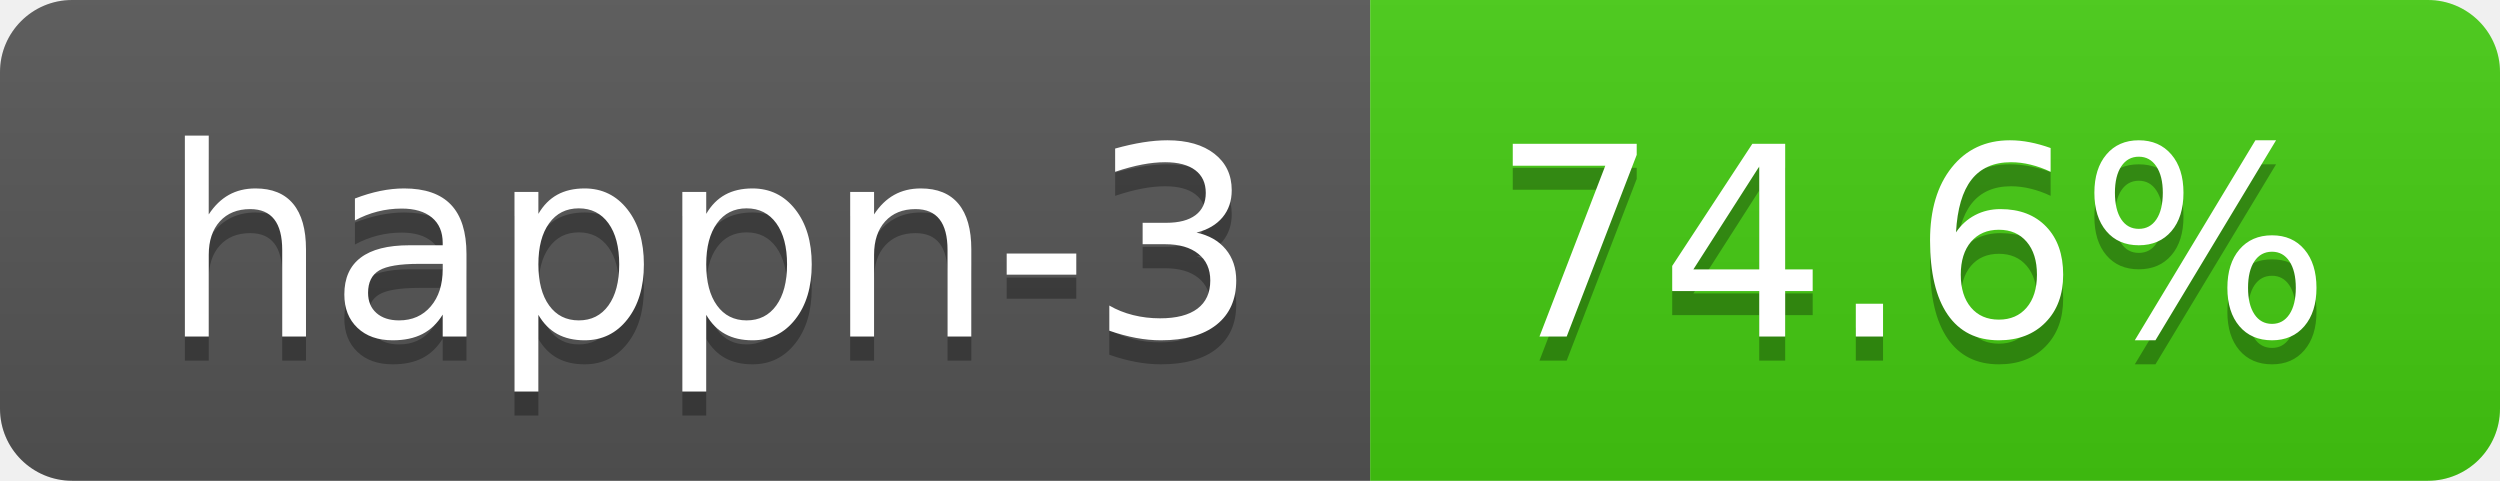
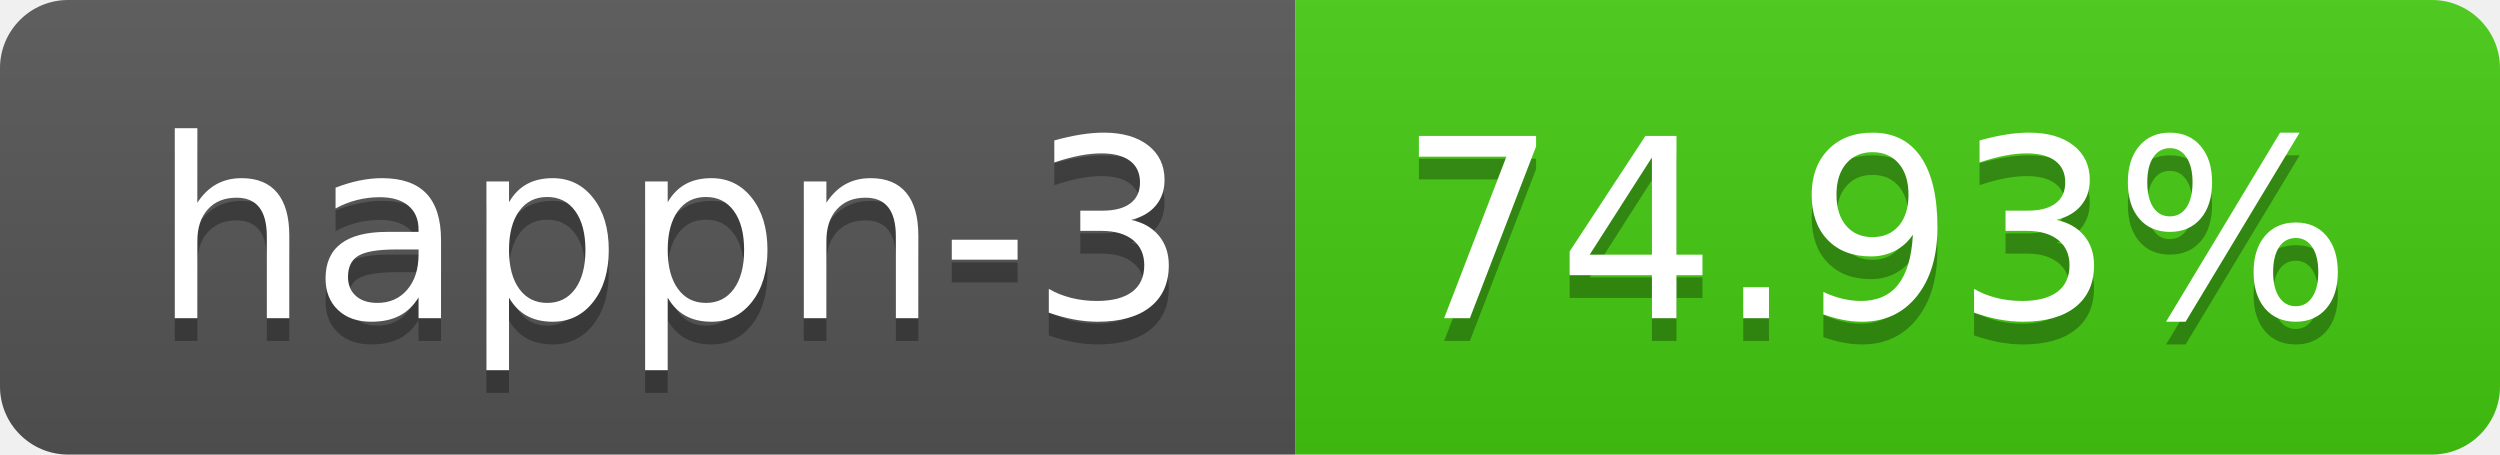
- <svg xmlns="http://www.w3.org/2000/svg" width="104" height="20" role="img" aria-label="happn-3: 74.6%">
+ <svg xmlns="http://www.w3.org/2000/svg" width="110" height="20" role="img" aria-label="happn-3: 74.93%">
  <linearGradient id="s" x2="0" y2="100%">
    <stop offset="0" stop-color="#bbb" stop-opacity=".1" />
    <stop offset="1" stop-opacity=".1" />
  </linearGradient>
  <clipPath id="r">
-     <rect width="104" height="20" rx="3" fill="#fff" />
+     <rect width="110" height="20" rx="3" fill="#fff" />
  </clipPath>
  <g clip-path="url(#r)">
    <rect width="57" height="20" fill="#555" />
-     <rect x="57" width="47" height="20" fill="#4c1" />
-     <rect width="104" height="20" fill="url(#s)" />
+     <rect x="57" width="53" height="20" fill="#4c1" />
+     <rect width="110" height="20" fill="url(#s)" />
  </g>
  <g fill="#fff" text-anchor="middle" font-family="Verdana,Geneva,DejaVu Sans,sans-serif" text-rendering="geometricPrecision" font-size="110">
    <text aria-hidden="true" x="295" y="150" fill="#010101" fill-opacity=".3" transform="scale(.1)" textLength="470">happn-3</text>
    <text x="295" y="140" transform="scale(.1)" fill="#fff" textLength="470">happn-3</text>
-     <text aria-hidden="true" x="795" y="150" fill="#010101" fill-opacity=".3" transform="scale(.1)" textLength="370">74.6%</text>
-     <text x="795" y="140" transform="scale(.1)" fill="#fff" textLength="370">74.6%</text>
+     <text aria-hidden="true" x="825" y="150" fill="#010101" fill-opacity=".3" transform="scale(.1)" textLength="430">74.93%</text>
+     <text x="825" y="140" transform="scale(.1)" fill="#fff" textLength="430">74.93%</text>
  </g>
</svg>
